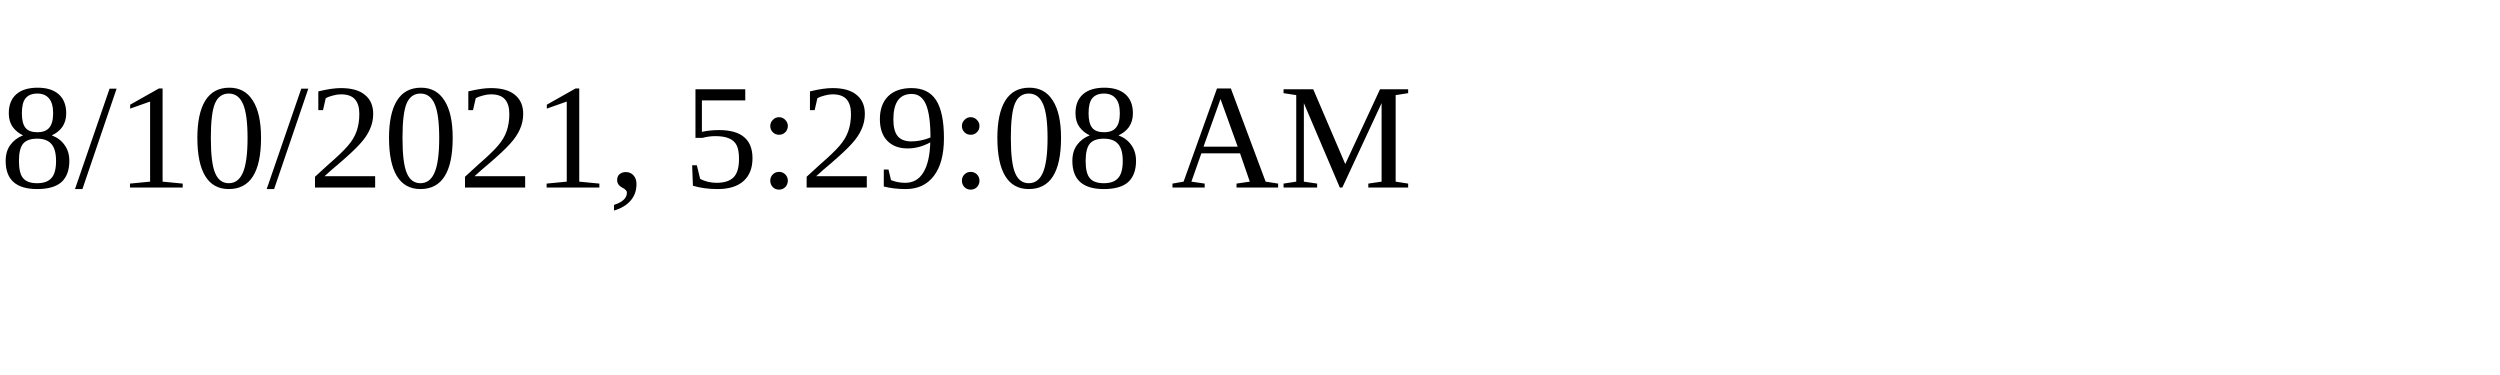
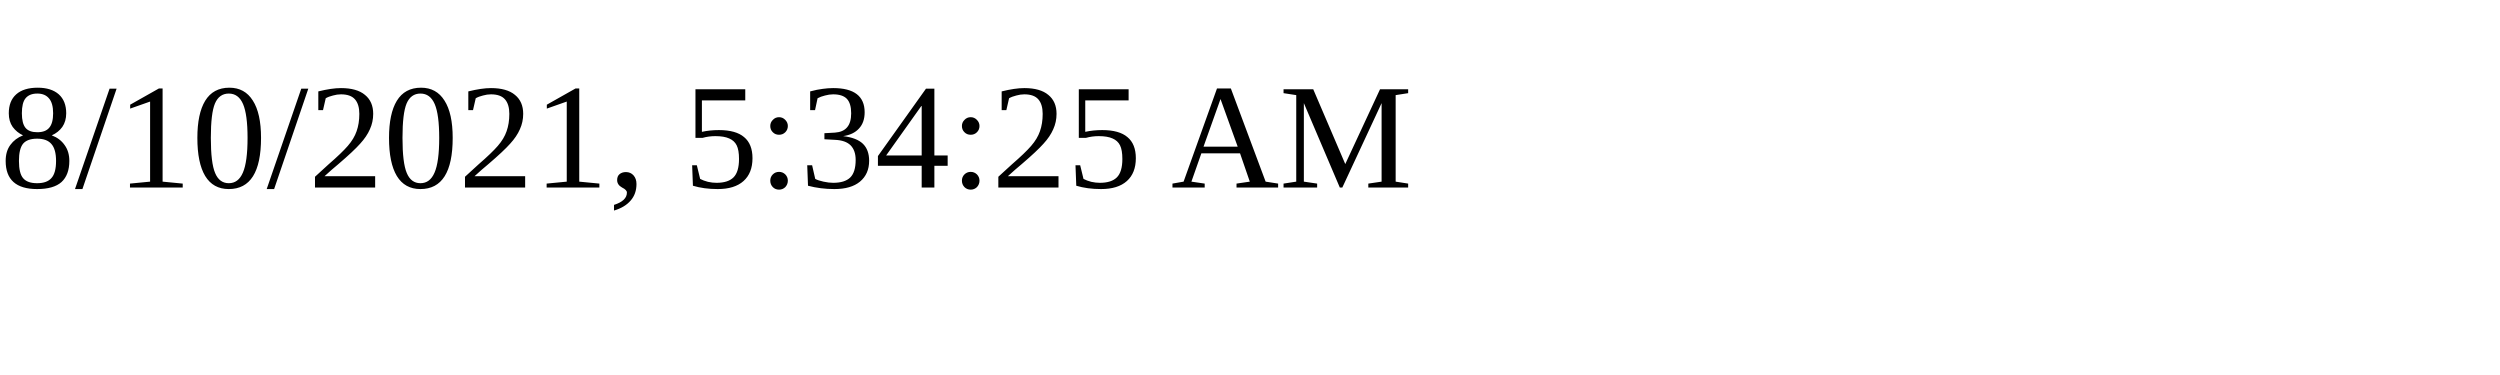
<svg xmlns="http://www.w3.org/2000/svg" height="30" width="200">
-   <text x="0" y="15">8/10/2021, 5:29:08 AM</text>
+   <text x="0" y="15">8/10/2021, 5:34:25 AM</text>
</svg>
